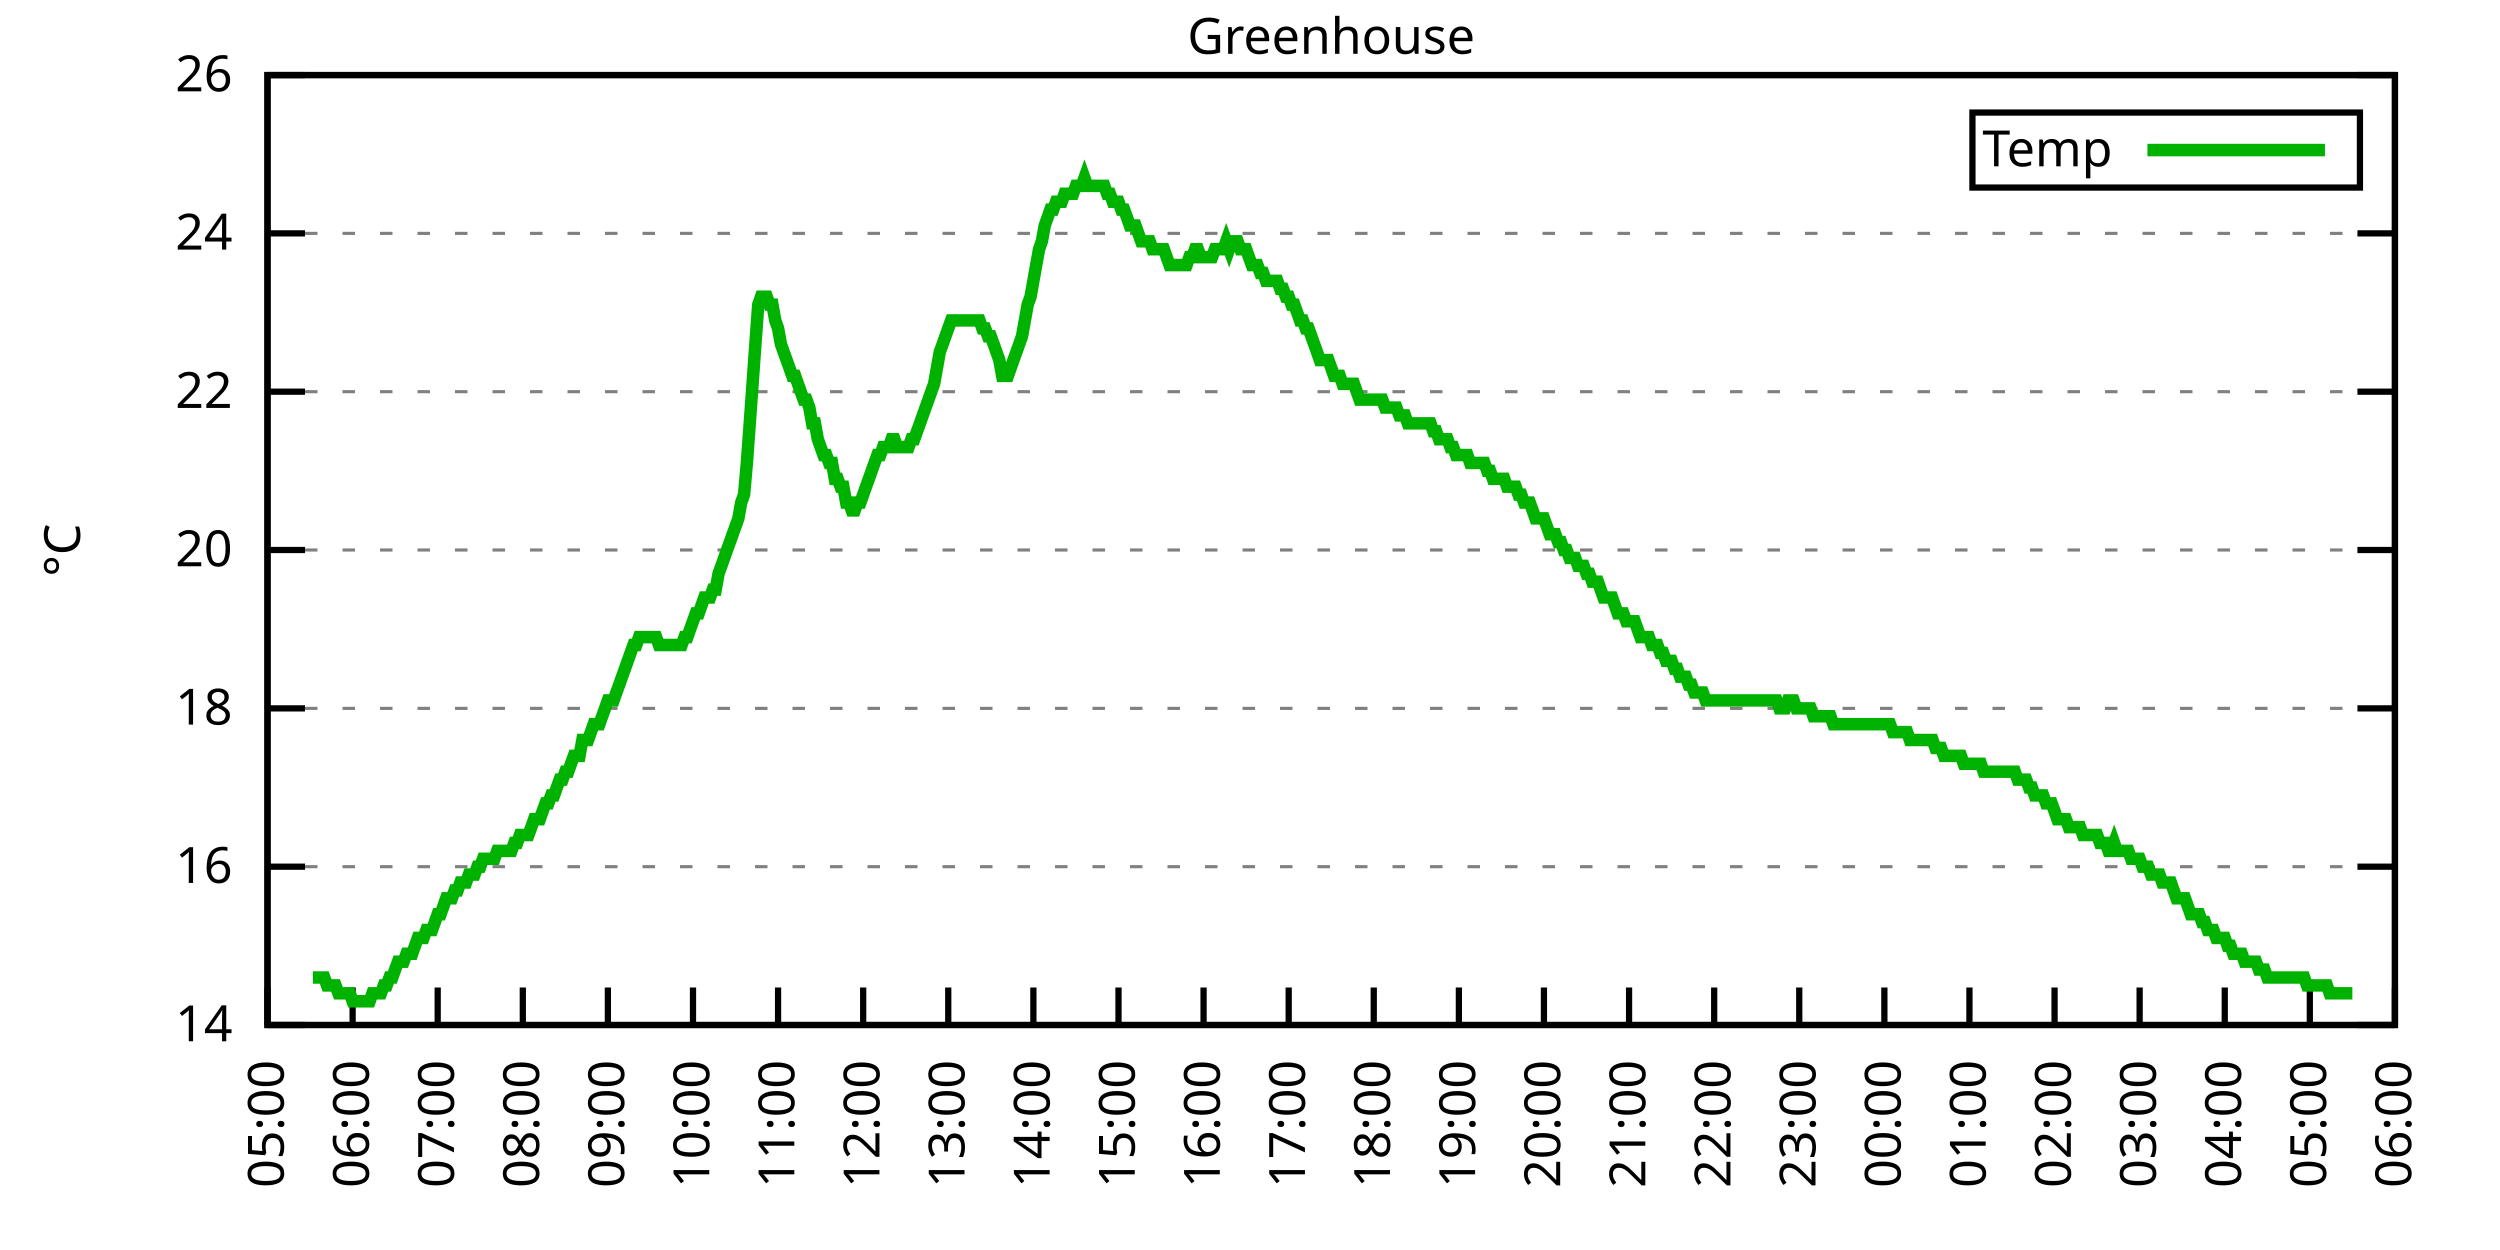
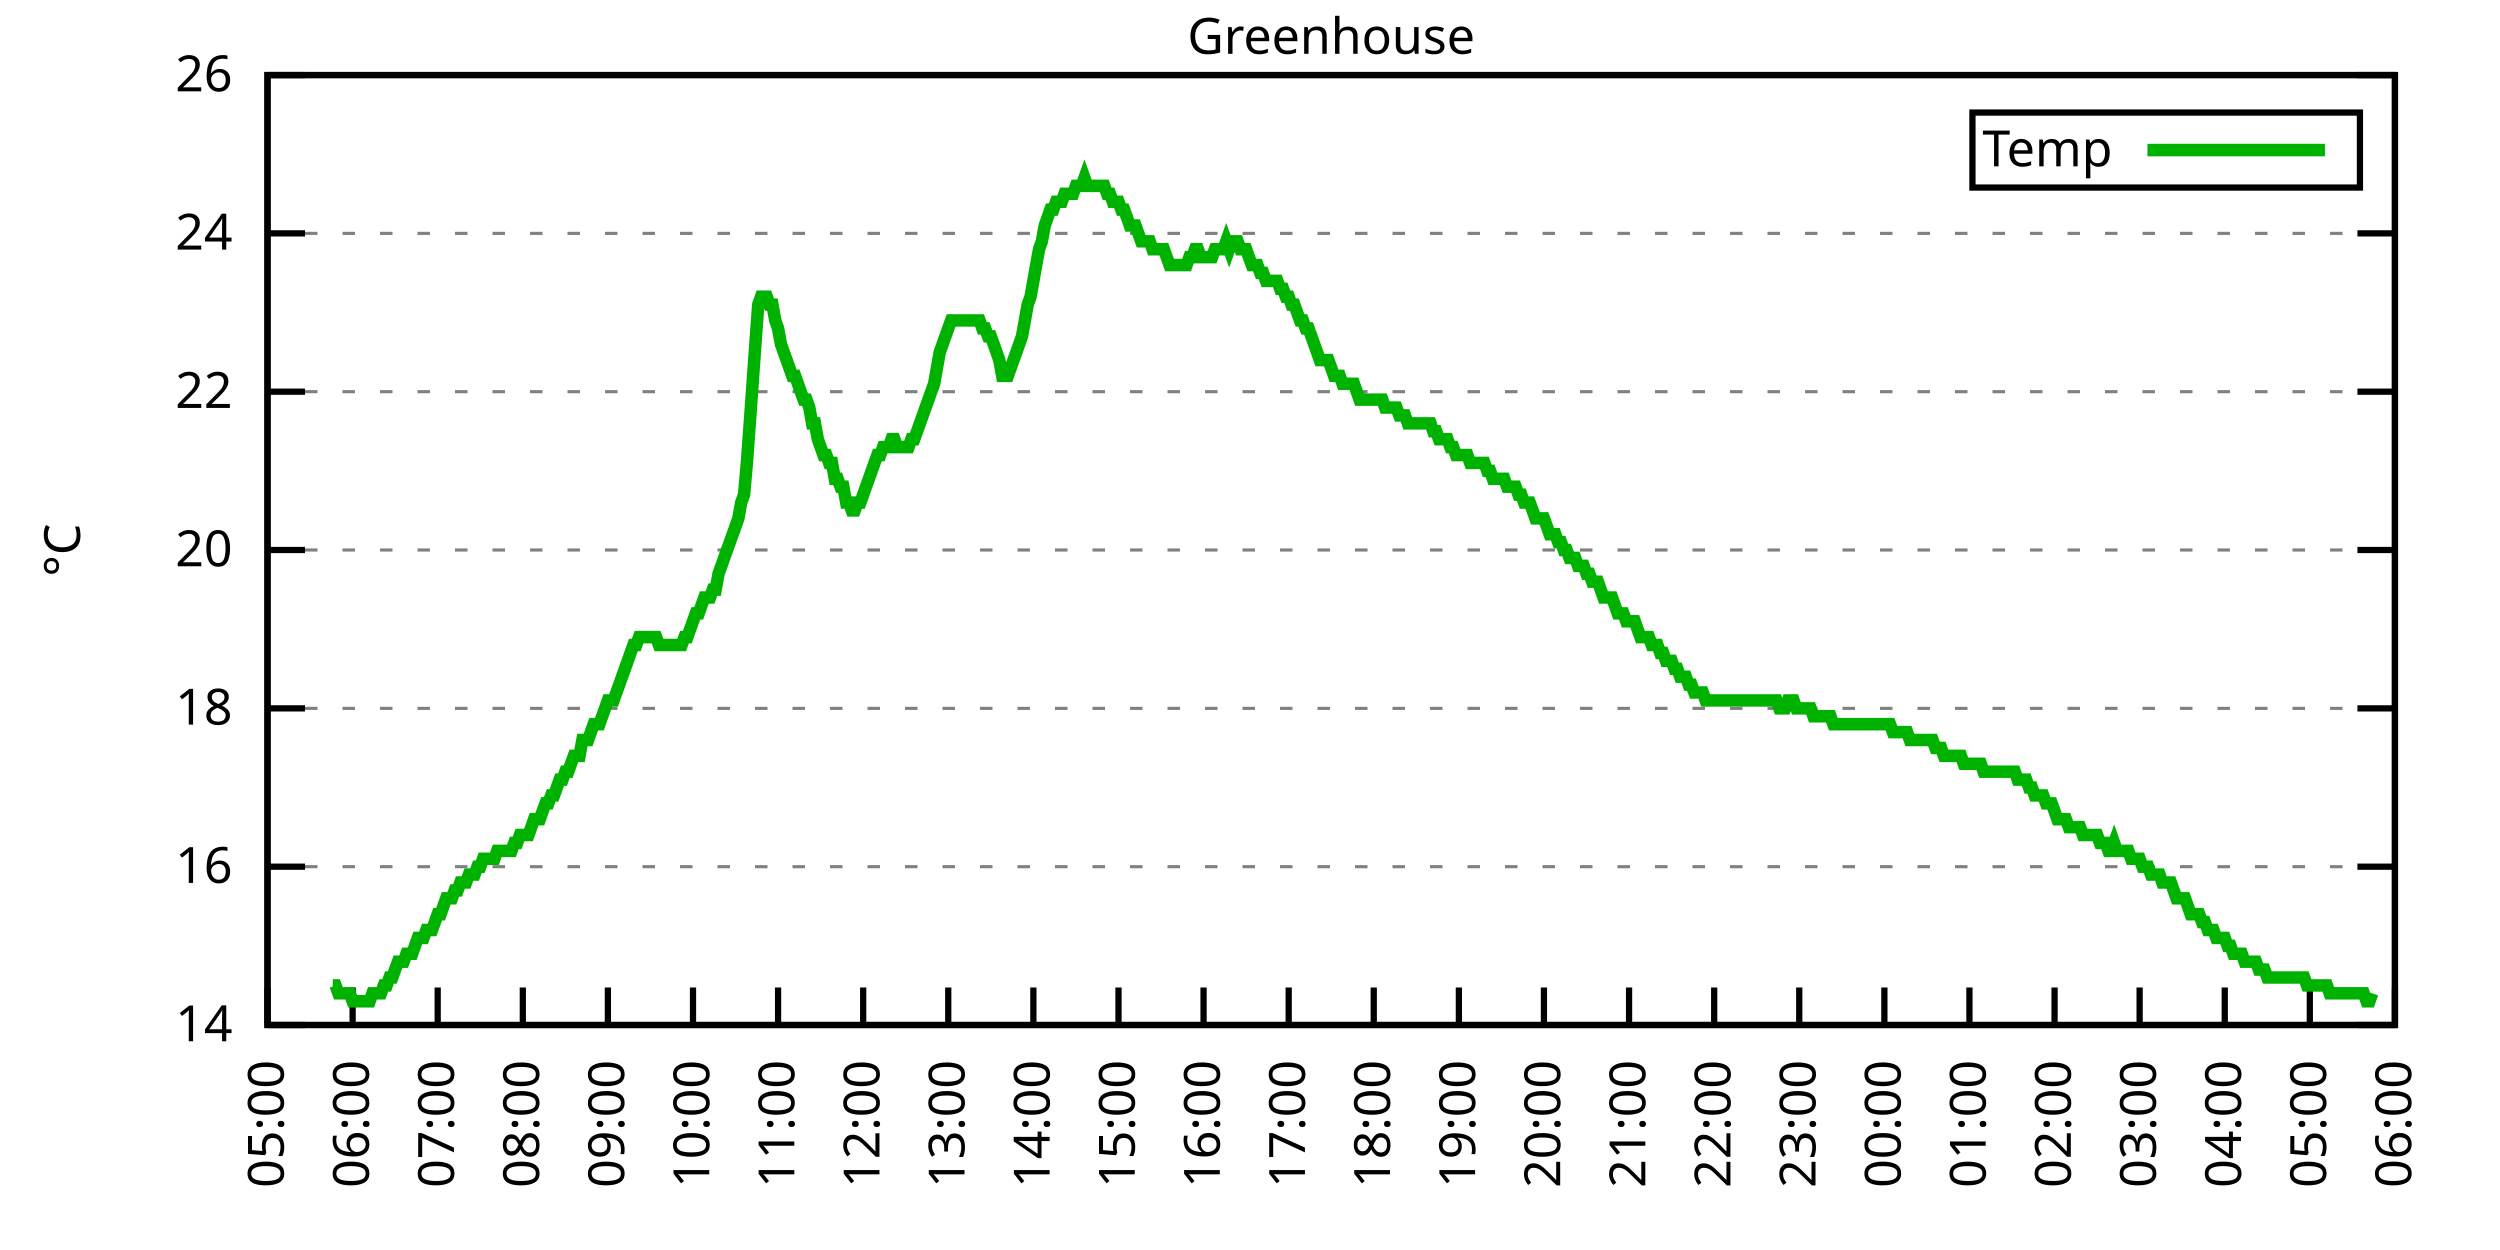
<svg xmlns="http://www.w3.org/2000/svg" xmlns:xlink="http://www.w3.org/1999/xlink" width="400" height="200" viewBox="0 0 400 200">
  <g id="gnuplot_canvas">
    <rect x="0" y="0" width="400" height="200" fill="none" />
    <defs>
      <circle id="gpDot" r="0.5" stroke-width="0.5" stroke="currentColor" />
      <path id="gpPt0" stroke-width="0.333" stroke="currentColor" d="M-1,0 h2 M0,-1 v2" />
      <path id="gpPt1" stroke-width="0.333" stroke="currentColor" d="M-1,-1 L1,1 M1,-1 L-1,1" />
      <path id="gpPt2" stroke-width="0.333" stroke="currentColor" d="M-1,0 L1,0 M0,-1 L0,1 M-1,-1 L1,1 M-1,1 L1,-1" />
      <rect id="gpPt3" stroke-width="0.333" stroke="currentColor" x="-1" y="-1" width="2" height="2" />
      <rect id="gpPt4" stroke-width="0.333" stroke="currentColor" fill="currentColor" x="-1" y="-1" width="2" height="2" />
      <circle id="gpPt5" stroke-width="0.333" stroke="currentColor" cx="0" cy="0" r="1" />
      <use xlink:href="#gpPt5" id="gpPt6" fill="currentColor" stroke="none" />
      <path id="gpPt7" stroke-width="0.333" stroke="currentColor" d="M0,-1.33 L-1.33,0.67 L1.33,0.67 z" />
      <use xlink:href="#gpPt7" id="gpPt8" fill="currentColor" stroke="none" />
      <use xlink:href="#gpPt7" id="gpPt9" stroke="currentColor" transform="rotate(180)" />
      <use xlink:href="#gpPt9" id="gpPt10" fill="currentColor" stroke="none" />
      <use xlink:href="#gpPt3" id="gpPt11" stroke="currentColor" transform="rotate(45)" />
      <use xlink:href="#gpPt11" id="gpPt12" fill="currentColor" stroke="none" />
      <path id="gpPt13" stroke-width="0.333" stroke="currentColor" d="M0,1.330 L1.265,0.411 L0.782,-1.067 L-0.782,-1.076 L-1.265,0.411 z" />
      <use xlink:href="#gpPt13" id="gpPt14" fill="currentColor" stroke="none" />
      <filter id="textbox" filterUnits="objectBoundingBox" x="0" y="0" height="1" width="1">
        <feFlood flood-color="white" flood-opacity="1" result="bgnd" />
        <feComposite in="SourceGraphic" in2="bgnd" operator="atop" />
      </filter>
      <filter id="greybox" filterUnits="objectBoundingBox" x="0" y="0" height="1" width="1">
        <feFlood flood-color="lightgrey" flood-opacity="1" result="grey" />
        <feComposite in="SourceGraphic" in2="grey" operator="atop" />
      </filter>
    </defs>
    <g fill="none" color="white" stroke="currentColor" stroke-width="1.00" stroke-linecap="butt" stroke-linejoin="miter">
</g>
    <g fill="none" color="black" stroke="currentColor" stroke-width="1.00" stroke-linecap="butt" stroke-linejoin="miter">
      <g stroke="none" shape-rendering="crispEdges">
        <polygon fill="rgb(255, 255, 255)" points="42.80,164.00 383.18,164.00 383.18,12.02 42.80,12.02 " />
      </g>
    </g>
    <g fill="none" color="black" stroke="currentColor" stroke-width="1.00" stroke-linecap="butt" stroke-linejoin="miter">
</g>
    <g fill="none" color="black" stroke="black" stroke-width="0.50" stroke-linecap="butt" stroke-linejoin="miter">
</g>
    <g fill="none" color="gray" stroke="currentColor" stroke-width="0.50" stroke-linecap="butt" stroke-linejoin="miter">
      <path stroke="gray" stroke-dasharray="2,4" class="gridline" d="M42.80,164.00 L383.19,164.00  " />
    </g>
    <g fill="none" color="gray" stroke="gray" stroke-width="1.00" stroke-linecap="butt" stroke-linejoin="miter">
</g>
    <g fill="none" color="black" stroke="currentColor" stroke-width="1.00" stroke-linecap="butt" stroke-linejoin="miter">
      <path stroke="black" d="M42.80,164.00 L48.80,164.00 M383.19,164.00 L377.19,164.00  " />
      <g transform="translate(37.20,166.60)" stroke="none" fill="black" font-family="Sans" font-size="8.00" text-anchor="end">
        <text>
          <tspan font-family="Sans"> 14</tspan>
        </text>
      </g>
    </g>
    <g fill="none" color="black" stroke="currentColor" stroke-width="1.00" stroke-linecap="butt" stroke-linejoin="miter">
</g>
    <g fill="none" color="black" stroke="black" stroke-width="0.50" stroke-linecap="butt" stroke-linejoin="miter">
</g>
    <g fill="none" color="gray" stroke="currentColor" stroke-width="0.50" stroke-linecap="butt" stroke-linejoin="miter">
      <path stroke="gray" stroke-dasharray="2,4" class="gridline" d="M42.80,138.67 L383.19,138.67  " />
    </g>
    <g fill="none" color="gray" stroke="gray" stroke-width="1.00" stroke-linecap="butt" stroke-linejoin="miter">
</g>
    <g fill="none" color="black" stroke="currentColor" stroke-width="1.00" stroke-linecap="butt" stroke-linejoin="miter">
      <path stroke="black" d="M42.80,138.67 L48.80,138.67 M383.19,138.67 L377.19,138.67  " />
      <g transform="translate(37.20,141.27)" stroke="none" fill="black" font-family="Sans" font-size="8.00" text-anchor="end">
        <text>
          <tspan font-family="Sans"> 16</tspan>
        </text>
      </g>
    </g>
    <g fill="none" color="black" stroke="currentColor" stroke-width="1.00" stroke-linecap="butt" stroke-linejoin="miter">
</g>
    <g fill="none" color="black" stroke="black" stroke-width="0.50" stroke-linecap="butt" stroke-linejoin="miter">
</g>
    <g fill="none" color="gray" stroke="currentColor" stroke-width="0.50" stroke-linecap="butt" stroke-linejoin="miter">
      <path stroke="gray" stroke-dasharray="2,4" class="gridline" d="M42.80,113.34 L383.19,113.34  " />
    </g>
    <g fill="none" color="gray" stroke="gray" stroke-width="1.00" stroke-linecap="butt" stroke-linejoin="miter">
</g>
    <g fill="none" color="black" stroke="currentColor" stroke-width="1.00" stroke-linecap="butt" stroke-linejoin="miter">
      <path stroke="black" d="M42.80,113.34 L48.80,113.34 M383.19,113.34 L377.19,113.34  " />
      <g transform="translate(37.20,115.94)" stroke="none" fill="black" font-family="Sans" font-size="8.00" text-anchor="end">
        <text>
          <tspan font-family="Sans"> 18</tspan>
        </text>
      </g>
    </g>
    <g fill="none" color="black" stroke="currentColor" stroke-width="1.00" stroke-linecap="butt" stroke-linejoin="miter">
</g>
    <g fill="none" color="black" stroke="black" stroke-width="0.50" stroke-linecap="butt" stroke-linejoin="miter">
</g>
    <g fill="none" color="gray" stroke="currentColor" stroke-width="0.50" stroke-linecap="butt" stroke-linejoin="miter">
      <path stroke="gray" stroke-dasharray="2,4" class="gridline" d="M42.80,88.00 L383.19,88.00  " />
    </g>
    <g fill="none" color="gray" stroke="gray" stroke-width="1.00" stroke-linecap="butt" stroke-linejoin="miter">
</g>
    <g fill="none" color="black" stroke="currentColor" stroke-width="1.00" stroke-linecap="butt" stroke-linejoin="miter">
      <path stroke="black" d="M42.80,88.00 L48.80,88.00 M383.19,88.00 L377.19,88.00  " />
      <g transform="translate(37.20,90.60)" stroke="none" fill="black" font-family="Sans" font-size="8.00" text-anchor="end">
        <text>
          <tspan font-family="Sans"> 20</tspan>
        </text>
      </g>
    </g>
    <g fill="none" color="black" stroke="currentColor" stroke-width="1.00" stroke-linecap="butt" stroke-linejoin="miter">
</g>
    <g fill="none" color="black" stroke="black" stroke-width="0.50" stroke-linecap="butt" stroke-linejoin="miter">
</g>
    <g fill="none" color="gray" stroke="currentColor" stroke-width="0.50" stroke-linecap="butt" stroke-linejoin="miter">
      <path stroke="gray" stroke-dasharray="2,4" class="gridline" d="M42.80,62.67 L383.19,62.67  " />
    </g>
    <g fill="none" color="gray" stroke="gray" stroke-width="1.00" stroke-linecap="butt" stroke-linejoin="miter">
</g>
    <g fill="none" color="black" stroke="currentColor" stroke-width="1.00" stroke-linecap="butt" stroke-linejoin="miter">
      <path stroke="black" d="M42.80,62.67 L48.80,62.67 M383.19,62.67 L377.19,62.67  " />
      <g transform="translate(37.20,65.27)" stroke="none" fill="black" font-family="Sans" font-size="8.00" text-anchor="end">
        <text>
          <tspan font-family="Sans"> 22</tspan>
        </text>
      </g>
    </g>
    <g fill="none" color="black" stroke="currentColor" stroke-width="1.00" stroke-linecap="butt" stroke-linejoin="miter">
</g>
    <g fill="none" color="black" stroke="black" stroke-width="0.50" stroke-linecap="butt" stroke-linejoin="miter">
</g>
    <g fill="none" color="gray" stroke="currentColor" stroke-width="0.50" stroke-linecap="butt" stroke-linejoin="miter">
      <path stroke="gray" stroke-dasharray="2,4" class="gridline" d="M42.80,37.34 L383.19,37.34  " />
    </g>
    <g fill="none" color="gray" stroke="gray" stroke-width="1.00" stroke-linecap="butt" stroke-linejoin="miter">
</g>
    <g fill="none" color="black" stroke="currentColor" stroke-width="1.00" stroke-linecap="butt" stroke-linejoin="miter">
      <path stroke="black" d="M42.80,37.34 L48.80,37.34 M383.19,37.34 L377.19,37.34  " />
      <g transform="translate(37.20,39.94)" stroke="none" fill="black" font-family="Sans" font-size="8.00" text-anchor="end">
        <text>
          <tspan font-family="Sans"> 24</tspan>
        </text>
      </g>
    </g>
    <g fill="none" color="black" stroke="currentColor" stroke-width="1.00" stroke-linecap="butt" stroke-linejoin="miter">
</g>
    <g fill="none" color="black" stroke="black" stroke-width="0.50" stroke-linecap="butt" stroke-linejoin="miter">
</g>
    <g fill="none" color="gray" stroke="currentColor" stroke-width="0.50" stroke-linecap="butt" stroke-linejoin="miter">
      <path stroke="gray" stroke-dasharray="2,4" class="gridline" d="M42.80,12.01 L383.19,12.01  " />
    </g>
    <g fill="none" color="gray" stroke="gray" stroke-width="1.00" stroke-linecap="butt" stroke-linejoin="miter">
</g>
    <g fill="none" color="black" stroke="currentColor" stroke-width="1.00" stroke-linecap="butt" stroke-linejoin="miter">
      <path stroke="black" d="M42.80,12.01 L48.80,12.01 M383.19,12.01 L377.19,12.01  " />
      <g transform="translate(37.20,14.61)" stroke="none" fill="black" font-family="Sans" font-size="8.00" text-anchor="end">
        <text>
          <tspan font-family="Sans"> 26</tspan>
        </text>
      </g>
    </g>
    <g fill="none" color="black" stroke="currentColor" stroke-width="1.00" stroke-linecap="butt" stroke-linejoin="miter">
      <path stroke="black" d="M42.80,164.00 L42.80,158.00  " />
      <g transform="translate(45.40,169.60) rotate(270.00)" stroke="none" fill="black" font-family="Sans" font-size="8.00" text-anchor="end">
        <text>
          <tspan font-family="Sans">05:00</tspan>
        </text>
      </g>
    </g>
    <g fill="none" color="black" stroke="currentColor" stroke-width="1.00" stroke-linecap="butt" stroke-linejoin="miter">
      <path stroke="black" d="M56.42,164.00 L56.42,158.00  " />
      <g transform="translate(59.02,169.60) rotate(270.00)" stroke="none" fill="black" font-family="Sans" font-size="8.00" text-anchor="end">
        <text>
          <tspan font-family="Sans">06:00</tspan>
        </text>
      </g>
    </g>
    <g fill="none" color="black" stroke="currentColor" stroke-width="1.00" stroke-linecap="butt" stroke-linejoin="miter">
      <path stroke="black" d="M70.03,164.00 L70.03,158.00  " />
      <g transform="translate(72.63,169.60) rotate(270.00)" stroke="none" fill="black" font-family="Sans" font-size="8.00" text-anchor="end">
        <text>
          <tspan font-family="Sans">07:00</tspan>
        </text>
      </g>
    </g>
    <g fill="none" color="black" stroke="currentColor" stroke-width="1.00" stroke-linecap="butt" stroke-linejoin="miter">
      <path stroke="black" d="M83.65,164.00 L83.65,158.00  " />
      <g transform="translate(86.25,169.60) rotate(270.00)" stroke="none" fill="black" font-family="Sans" font-size="8.00" text-anchor="end">
        <text>
          <tspan font-family="Sans">08:00</tspan>
        </text>
      </g>
    </g>
    <g fill="none" color="black" stroke="currentColor" stroke-width="1.00" stroke-linecap="butt" stroke-linejoin="miter">
      <path stroke="black" d="M97.26,164.00 L97.26,158.00  " />
      <g transform="translate(99.86,169.60) rotate(270.00)" stroke="none" fill="black" font-family="Sans" font-size="8.00" text-anchor="end">
        <text>
          <tspan font-family="Sans">09:00</tspan>
        </text>
      </g>
    </g>
    <g fill="none" color="black" stroke="currentColor" stroke-width="1.00" stroke-linecap="butt" stroke-linejoin="miter">
      <path stroke="black" d="M110.88,164.00 L110.88,158.00  " />
      <g transform="translate(113.48,169.60) rotate(270.00)" stroke="none" fill="black" font-family="Sans" font-size="8.00" text-anchor="end">
        <text>
          <tspan font-family="Sans">10:00</tspan>
        </text>
      </g>
    </g>
    <g fill="none" color="black" stroke="currentColor" stroke-width="1.00" stroke-linecap="butt" stroke-linejoin="miter">
      <path stroke="black" d="M124.49,164.00 L124.49,158.00  " />
      <g transform="translate(127.09,169.60) rotate(270.00)" stroke="none" fill="black" font-family="Sans" font-size="8.00" text-anchor="end">
        <text>
          <tspan font-family="Sans">11:00</tspan>
        </text>
      </g>
    </g>
    <g fill="none" color="black" stroke="currentColor" stroke-width="1.00" stroke-linecap="butt" stroke-linejoin="miter">
      <path stroke="black" d="M138.11,164.00 L138.11,158.00  " />
      <g transform="translate(140.71,169.60) rotate(270.00)" stroke="none" fill="black" font-family="Sans" font-size="8.00" text-anchor="end">
        <text>
          <tspan font-family="Sans">12:00</tspan>
        </text>
      </g>
    </g>
    <g fill="none" color="black" stroke="currentColor" stroke-width="1.00" stroke-linecap="butt" stroke-linejoin="miter">
      <path stroke="black" d="M151.72,164.00 L151.72,158.00  " />
      <g transform="translate(154.32,169.60) rotate(270.00)" stroke="none" fill="black" font-family="Sans" font-size="8.00" text-anchor="end">
        <text>
          <tspan font-family="Sans">13:00</tspan>
        </text>
      </g>
    </g>
    <g fill="none" color="black" stroke="currentColor" stroke-width="1.00" stroke-linecap="butt" stroke-linejoin="miter">
      <path stroke="black" d="M165.34,164.00 L165.34,158.00  " />
      <g transform="translate(167.94,169.60) rotate(270.00)" stroke="none" fill="black" font-family="Sans" font-size="8.00" text-anchor="end">
        <text>
          <tspan font-family="Sans">14:00</tspan>
        </text>
      </g>
    </g>
    <g fill="none" color="black" stroke="currentColor" stroke-width="1.00" stroke-linecap="butt" stroke-linejoin="miter">
      <path stroke="black" d="M178.96,164.00 L178.96,158.00  " />
      <g transform="translate(181.56,169.60) rotate(270.00)" stroke="none" fill="black" font-family="Sans" font-size="8.00" text-anchor="end">
        <text>
          <tspan font-family="Sans">15:00</tspan>
        </text>
      </g>
    </g>
    <g fill="none" color="black" stroke="currentColor" stroke-width="1.00" stroke-linecap="butt" stroke-linejoin="miter">
      <path stroke="black" d="M192.57,164.00 L192.57,158.00  " />
      <g transform="translate(195.17,169.60) rotate(270.00)" stroke="none" fill="black" font-family="Sans" font-size="8.00" text-anchor="end">
        <text>
          <tspan font-family="Sans">16:00</tspan>
        </text>
      </g>
    </g>
    <g fill="none" color="black" stroke="currentColor" stroke-width="1.00" stroke-linecap="butt" stroke-linejoin="miter">
      <path stroke="black" d="M206.19,164.00 L206.19,158.00  " />
      <g transform="translate(208.79,169.60) rotate(270.00)" stroke="none" fill="black" font-family="Sans" font-size="8.00" text-anchor="end">
        <text>
          <tspan font-family="Sans">17:00</tspan>
        </text>
      </g>
    </g>
    <g fill="none" color="black" stroke="currentColor" stroke-width="1.00" stroke-linecap="butt" stroke-linejoin="miter">
      <path stroke="black" d="M219.80,164.00 L219.80,158.00  " />
      <g transform="translate(222.40,169.60) rotate(270.00)" stroke="none" fill="black" font-family="Sans" font-size="8.00" text-anchor="end">
        <text>
          <tspan font-family="Sans">18:00</tspan>
        </text>
      </g>
    </g>
    <g fill="none" color="black" stroke="currentColor" stroke-width="1.00" stroke-linecap="butt" stroke-linejoin="miter">
      <path stroke="black" d="M233.42,164.00 L233.42,158.00  " />
      <g transform="translate(236.02,169.60) rotate(270.00)" stroke="none" fill="black" font-family="Sans" font-size="8.00" text-anchor="end">
        <text>
          <tspan font-family="Sans">19:00</tspan>
        </text>
      </g>
    </g>
    <g fill="none" color="black" stroke="currentColor" stroke-width="1.00" stroke-linecap="butt" stroke-linejoin="miter">
      <path stroke="black" d="M247.03,164.00 L247.03,158.00  " />
      <g transform="translate(249.63,169.60) rotate(270.00)" stroke="none" fill="black" font-family="Sans" font-size="8.00" text-anchor="end">
        <text>
          <tspan font-family="Sans">20:00</tspan>
        </text>
      </g>
    </g>
    <g fill="none" color="black" stroke="currentColor" stroke-width="1.00" stroke-linecap="butt" stroke-linejoin="miter">
      <path stroke="black" d="M260.65,164.00 L260.65,158.00  " />
      <g transform="translate(263.25,169.60) rotate(270.00)" stroke="none" fill="black" font-family="Sans" font-size="8.00" text-anchor="end">
        <text>
          <tspan font-family="Sans">21:00</tspan>
        </text>
      </g>
    </g>
    <g fill="none" color="black" stroke="currentColor" stroke-width="1.00" stroke-linecap="butt" stroke-linejoin="miter">
      <path stroke="black" d="M274.27,164.00 L274.27,158.00  " />
      <g transform="translate(276.87,169.60) rotate(270.00)" stroke="none" fill="black" font-family="Sans" font-size="8.00" text-anchor="end">
        <text>
          <tspan font-family="Sans">22:00</tspan>
        </text>
      </g>
    </g>
    <g fill="none" color="black" stroke="currentColor" stroke-width="1.00" stroke-linecap="butt" stroke-linejoin="miter">
      <path stroke="black" d="M287.88,164.00 L287.88,158.00  " />
      <g transform="translate(290.48,169.60) rotate(270.00)" stroke="none" fill="black" font-family="Sans" font-size="8.00" text-anchor="end">
        <text>
          <tspan font-family="Sans">23:00</tspan>
        </text>
      </g>
    </g>
    <g fill="none" color="black" stroke="currentColor" stroke-width="1.00" stroke-linecap="butt" stroke-linejoin="miter">
      <path stroke="black" d="M301.50,164.00 L301.50,158.00  " />
      <g transform="translate(304.10,169.60) rotate(270.00)" stroke="none" fill="black" font-family="Sans" font-size="8.00" text-anchor="end">
        <text>
          <tspan font-family="Sans">00:00</tspan>
        </text>
      </g>
    </g>
    <g fill="none" color="black" stroke="currentColor" stroke-width="1.00" stroke-linecap="butt" stroke-linejoin="miter">
      <path stroke="black" d="M315.11,164.00 L315.11,158.00  " />
      <g transform="translate(317.71,169.60) rotate(270.00)" stroke="none" fill="black" font-family="Sans" font-size="8.00" text-anchor="end">
        <text>
          <tspan font-family="Sans">01:00</tspan>
        </text>
      </g>
    </g>
    <g fill="none" color="black" stroke="currentColor" stroke-width="1.00" stroke-linecap="butt" stroke-linejoin="miter">
      <path stroke="black" d="M328.73,164.00 L328.73,158.00  " />
      <g transform="translate(331.33,169.60) rotate(270.00)" stroke="none" fill="black" font-family="Sans" font-size="8.00" text-anchor="end">
        <text>
          <tspan font-family="Sans">02:00</tspan>
        </text>
      </g>
    </g>
    <g fill="none" color="black" stroke="currentColor" stroke-width="1.00" stroke-linecap="butt" stroke-linejoin="miter">
      <path stroke="black" d="M342.34,164.00 L342.34,158.00  " />
      <g transform="translate(344.94,169.60) rotate(270.00)" stroke="none" fill="black" font-family="Sans" font-size="8.00" text-anchor="end">
        <text>
          <tspan font-family="Sans">03:00</tspan>
        </text>
      </g>
    </g>
    <g fill="none" color="black" stroke="currentColor" stroke-width="1.00" stroke-linecap="butt" stroke-linejoin="miter">
      <path stroke="black" d="M355.96,164.00 L355.96,158.00  " />
      <g transform="translate(358.56,169.60) rotate(270.00)" stroke="none" fill="black" font-family="Sans" font-size="8.00" text-anchor="end">
        <text>
          <tspan font-family="Sans">04:00</tspan>
        </text>
      </g>
    </g>
    <g fill="none" color="black" stroke="currentColor" stroke-width="1.00" stroke-linecap="butt" stroke-linejoin="miter">
      <path stroke="black" d="M369.57,164.00 L369.57,158.00  " />
      <g transform="translate(372.17,169.60) rotate(270.00)" stroke="none" fill="black" font-family="Sans" font-size="8.00" text-anchor="end">
        <text>
          <tspan font-family="Sans">05:00</tspan>
        </text>
      </g>
    </g>
    <g fill="none" color="black" stroke="currentColor" stroke-width="1.00" stroke-linecap="butt" stroke-linejoin="miter">
      <path stroke="black" d="M383.19,164.00 L383.19,158.00  " />
      <g transform="translate(385.79,169.60) rotate(270.00)" stroke="none" fill="black" font-family="Sans" font-size="8.00" text-anchor="end">
        <text>
          <tspan font-family="Sans">06:00</tspan>
        </text>
      </g>
    </g>
    <g fill="none" color="black" stroke="currentColor" stroke-width="1.00" stroke-linecap="butt" stroke-linejoin="miter">
</g>
    <g fill="none" color="black" stroke="currentColor" stroke-width="1.00" stroke-linecap="butt" stroke-linejoin="miter">
      <path stroke="black" d="M42.80,12.01 L42.80,164.00 L383.19,164.00 L383.19,12.01 L42.80,12.01 Z  " />
    </g>
    <g fill="none" color="black" stroke="currentColor" stroke-width="1.00" stroke-linecap="butt" stroke-linejoin="miter">
</g>
    <g fill="none" color="black" stroke="currentColor" stroke-width="1.00" stroke-linecap="butt" stroke-linejoin="miter">
      <path stroke="black" d="M315.59,30.01 L315.59,18.01 L377.59,18.01 L377.59,30.01 L315.59,30.01 Z  " />
    </g>
    <g id="Greenhouse_plot_1">
      <g fill="none" color="white" stroke="black" stroke-width="2.00" stroke-linecap="butt" stroke-linejoin="miter">
</g>
      <g fill="none" color="black" stroke="currentColor" stroke-width="2.00" stroke-linecap="butt" stroke-linejoin="miter">
        <g transform="translate(337.99,26.61)" stroke="none" fill="black" font-family="Sans" font-size="8.00" text-anchor="end">
          <text>
            <tspan font-family="Sans">Temp</tspan>
          </text>
        </g>
      </g>
      <g fill="none" color="black" stroke="currentColor" stroke-width="2.00" stroke-linecap="butt" stroke-linejoin="miter">
-         <path stroke="rgb(  0, 178,   0)" d="M343.59,24.01 L371.99,24.01 M50.06,156.40 L50.52,156.40 L50.97,156.40 L51.42,156.40 L51.88,156.40 L52.33,157.67   L52.78,157.67 L53.24,157.67 L53.69,157.67 L54.15,158.93 L54.60,158.93 L55.05,158.93 L55.51,158.93 L55.96,158.93   L56.42,160.20 L56.87,160.20 L57.32,160.20 L57.78,160.20 L58.23,160.20 L58.68,160.20 L59.14,160.20 L59.59,158.93   L60.05,158.93 L60.50,158.93 L60.95,158.93 L61.41,157.67 L61.86,157.67 L62.32,156.40 L62.77,156.40 L63.22,155.13   L63.68,153.87 L64.13,153.87 L64.58,153.87 L65.04,152.60 L65.49,152.60 L65.95,152.60 L66.40,151.33 L66.85,150.07   L67.31,150.07 L67.76,150.07 L68.22,148.80 L68.67,148.80 L69.12,148.80 L69.58,147.53 L70.03,146.27 L70.49,146.27   L70.94,145.00 L71.39,143.73 L71.85,143.73 L72.30,143.73 L72.75,142.47 L73.21,142.47 L73.66,141.20 L74.12,141.20   L74.57,141.20 L75.02,139.93 L75.48,139.93 L75.93,139.93 L76.39,138.67 L76.84,138.67 L77.29,137.40 L77.75,137.40   L78.20,137.40 L78.65,137.40 L79.11,137.40 L79.56,136.14 L80.02,136.14 L80.47,136.14 L80.92,136.14 L81.38,136.14   L81.83,136.14 L82.29,134.87 L82.74,134.87 L83.19,133.60 L83.65,133.60 L84.10,133.60 L84.55,133.60 L85.01,132.34   L85.46,131.07 L85.92,131.07 L86.37,131.07 L86.82,129.80 L87.28,128.54 L87.73,128.54 L88.19,127.27 L88.64,127.27   L89.09,126.00 L89.55,124.74 L90.00,124.74 L90.45,123.47 L90.91,123.47 L91.36,122.20 L91.82,120.94 L92.27,120.94   L92.72,120.94 L93.18,118.40 L93.63,118.40 L94.09,118.40 L94.54,117.14 L94.99,115.87 L95.45,115.87 L95.90,115.87   L96.35,114.60 L96.81,113.34 L97.26,112.07 L97.72,112.07 L98.17,112.07 L98.62,110.80 L99.08,109.54 L99.53,108.27   L99.99,107.00 L100.44,105.74 L100.89,104.47 L101.35,103.20 L101.80,103.20 L102.25,101.94 L102.71,101.94 L103.16,101.94   L103.62,101.94 L104.07,101.94 L104.52,101.94 L104.98,101.94 L105.43,103.20 L105.89,103.20 L106.34,103.20 L106.79,103.20   L107.25,103.20 L107.70,103.20 L108.15,103.20 L108.61,103.20 L109.06,103.20 L109.52,101.94 L109.97,101.94 L110.42,100.67   L110.88,99.40 L111.33,98.14 L111.79,98.14 L112.24,96.87 L112.69,95.60 L113.15,95.60 L113.60,95.60 L114.05,94.34   L114.51,94.34 L114.96,91.80 L115.42,90.54 L115.87,89.27 L116.32,88.00 L116.78,86.74 L117.23,85.47 L117.69,84.21   L118.14,82.94 L118.59,80.41 L119.05,79.14 L119.50,74.07 L119.96,67.74 L120.41,61.41 L120.86,55.07 L121.32,48.74   L121.77,47.47 L122.22,47.47 L122.68,47.47 L123.13,48.74 L123.59,48.74 L124.04,51.27 L124.49,52.54 L124.95,55.07   L125.40,56.34 L125.86,57.61 L126.31,58.87 L126.76,60.14 L127.22,60.14 L127.67,61.41 L128.12,62.67 L128.58,63.94   L129.03,63.94 L129.49,65.21 L129.94,67.74 L130.39,67.74 L130.85,70.27 L131.30,71.54 L131.76,72.81 L132.21,72.81   L132.66,74.07 L133.12,74.07 L133.57,76.61 L134.02,76.61 L134.48,77.87 L134.93,77.87 L135.39,80.41 L135.84,80.41   L136.29,81.67 L136.75,81.67 L137.20,80.41 L137.66,80.41 L138.11,79.14 L138.56,77.87 L139.02,76.61 L139.47,75.34   L139.92,74.07 L140.38,72.81 L140.83,72.81 L141.29,71.54 L141.74,71.54 L142.19,71.54 L142.65,70.27 L143.10,70.27   L143.56,71.54 L144.01,71.54 L144.46,71.54 L144.92,71.54 L145.37,71.54 L145.82,70.27 L146.28,70.27 L146.73,69.01   L147.19,67.74 L147.64,66.47 L148.09,65.21 L148.55,63.94 L149.00,62.67 L149.46,61.41 L149.91,58.87 L150.36,56.34   L150.82,55.07 L151.27,53.81 L151.72,52.54 L152.18,51.27 L152.63,51.27 L153.09,51.27 L153.54,51.27 L153.99,51.27   L154.45,51.27 L154.90,51.27 L155.36,51.27 L155.81,51.27 L156.26,51.27 L156.72,51.27 L157.17,52.54 L157.62,52.54   L158.08,53.81 L158.53,53.81 L158.99,55.07 L159.44,56.34 L159.89,57.61 L160.35,60.14 L160.80,60.14 L161.26,60.14   L161.71,58.87 L162.16,57.61 L162.62,56.34 L163.07,55.07 L163.52,53.81 L163.98,51.27 L164.43,48.74 L164.89,47.47   L165.34,44.94 L165.79,42.41 L166.25,39.87 L166.70,38.61 L167.16,36.08 L167.61,34.81 L168.06,33.54 L168.52,33.54   L168.97,32.28 L169.43,32.28 L169.88,32.28 L170.33,31.01 L170.79,31.01 L171.24,31.01 L171.69,31.01 L172.15,29.74   L172.60,29.74 L173.06,29.74 L173.51,28.48 L173.96,29.74 L174.42,29.74 L174.87,29.74 L175.33,29.74 L175.78,29.74   L176.23,29.74 L176.69,29.74 L177.14,31.01 L177.59,31.01 L178.05,32.28 L178.50,32.28 L178.96,32.28 L179.41,33.54   L179.86,33.54 L180.32,34.81 L180.77,36.08 L181.23,36.08 L181.68,36.08 L182.13,37.34 L182.59,38.61 L183.04,38.61   L183.49,38.61 L183.95,38.61 L184.40,39.87 L184.86,39.87 L185.31,39.87 L185.76,39.87 L186.22,39.87 L186.67,41.14   L187.13,42.41 L187.58,42.41 L188.03,42.41 L188.49,42.41 L188.94,42.41 L189.39,42.41 L189.85,42.41 L190.30,41.14   L190.76,41.14 L191.21,39.87 L191.66,39.87 L192.12,41.14 L192.57,41.14 L193.03,41.14 L193.48,41.14 L193.93,41.14   L194.39,39.87 L194.84,39.87 L195.29,39.87 L195.75,39.87 L196.20,38.61 L196.66,39.87 L197.11,38.61 L197.56,38.61   L198.02,38.61 L198.47,39.87 L198.93,39.87 L199.38,39.87 L199.83,41.14 L200.29,42.41 L200.74,42.41 L201.19,42.41   L201.65,43.67 L202.10,43.67 L202.56,44.94 L203.01,44.94 L203.46,44.94 L203.92,44.94 L204.37,44.94 L204.83,46.21   L205.28,46.21 L205.73,47.47 L206.19,47.47 L206.64,48.74 L207.09,48.74 L207.55,50.01 L208.00,51.27 L208.46,51.27   L208.91,52.54 L209.36,52.54 L209.82,53.81 L210.27,55.07 L210.73,56.34 L211.18,57.61 L211.63,57.61 L212.09,57.61   L212.54,57.61 L213.00,58.87 L213.45,60.14 L213.90,60.14 L214.36,60.14 L214.81,61.41 L215.26,61.41 L215.72,61.41   L216.17,61.41 L216.63,61.41 L217.08,62.67 L217.53,63.94 L217.99,63.94 L218.44,63.94 L218.90,63.94 L219.35,63.94   L219.80,63.94 L220.26,63.94 L220.71,63.94 L221.16,63.94 L221.62,65.21 L222.07,65.21 L222.53,65.21 L222.98,65.21   L223.43,65.21 L223.89,66.47 L224.34,66.47 L224.80,66.47 L225.25,67.74 L225.70,67.74 L226.16,67.74 L226.61,67.74   L227.06,67.74 L227.52,67.74 L227.97,67.74 L228.43,67.74 L228.88,67.74 L229.33,69.01 L229.79,69.01 L230.24,70.27   L230.70,70.27 L231.15,70.27 L231.60,70.27 L232.06,71.54 L232.51,71.54 L232.96,72.81 L233.42,72.81 L233.87,72.81   L234.33,72.81 L234.78,72.81 L235.23,74.07 L235.69,74.07 L236.14,74.07 L236.60,74.07 L237.05,74.07 L237.50,74.07   L237.96,75.34 L238.41,75.34 L238.86,76.61 L239.32,76.61 L239.77,76.61 L240.23,76.61 L240.68,76.61 L241.13,77.87   L241.59,77.87 L242.04,77.87 L242.50,77.87 L242.95,79.14 L243.40,79.14 L243.86,80.41 L244.31,80.41 L244.76,80.41   L245.22,81.67 L245.67,82.94 L246.13,82.94 L246.58,82.94 L247.03,82.94 L247.49,84.21 L247.94,85.47 L248.40,85.47   L248.85,85.47 L249.30,86.74 L249.76,86.74 L250.21,88.00 L250.66,88.00 L251.12,89.27 L251.57,89.27 L252.03,89.27   L252.48,90.54 L252.93,90.54 L253.39,90.54 L253.84,91.80 L254.30,91.80 L254.75,93.07 L255.20,93.07 L255.66,93.07   L256.11,94.34 L256.56,95.60 L257.02,95.60 L257.47,95.60 L257.93,95.60 L258.38,96.87 L258.83,98.14 L259.29,98.14   L259.74,98.14 L260.20,99.40 L260.65,99.40 L261.10,99.40 L261.56,99.40 L262.01,100.67 L262.47,101.94 L262.92,101.94   L263.37,101.94 L263.83,101.94 L264.28,103.20 L264.73,103.20 L265.19,103.20 L265.64,104.47 L266.10,104.47 L266.55,105.74   L267.00,105.74 L267.46,105.74 L267.91,107.00 L268.37,107.00 L268.82,108.27 L269.27,108.27 L269.73,108.27 L270.18,109.54   L270.63,109.54 L271.09,110.80 L271.54,110.80 L272.00,110.80 L272.45,110.80 L272.90,112.07 L273.36,112.07 L273.81,112.07   L274.27,112.07 L274.72,112.07 L275.17,112.07 L275.63,112.07 L276.08,112.07 L276.53,112.07 L276.99,112.07 L277.44,112.07   L277.90,112.07 L278.35,112.07 L278.80,112.07 L279.26,112.07 L279.71,112.07 L280.17,112.07 L280.62,112.07 L281.07,112.07   L281.53,112.07 L281.98,112.07 L282.43,112.07 L282.89,112.07 L283.34,112.07 L283.80,112.07 L284.25,112.07 L284.70,113.34   L285.16,113.34 L285.61,113.34 L286.07,112.07 L286.52,112.07 L286.97,112.07 L287.43,113.34 L287.88,113.34 L288.33,113.34   L288.79,113.34 L289.24,113.34 L289.70,113.34 L290.15,114.60 L290.60,114.60 L291.06,114.60 L291.51,114.60 L291.97,114.60   L292.42,114.60 L292.87,114.60 L293.33,115.87 L293.78,115.87 L294.23,115.87 L294.69,115.87 L295.14,115.87 L295.60,115.87   L296.05,115.87 L296.50,115.87 L296.96,115.87 L297.41,115.87 L297.87,115.87 L298.32,115.87 L298.77,115.87 L299.23,115.87   L299.68,115.87 L300.13,115.87 L300.59,115.87 L301.04,115.87 L301.50,115.87 L301.95,115.87 L302.40,115.87 L302.86,117.14   L303.31,117.14 L303.77,117.14 L304.22,117.14 L304.67,117.14 L305.13,117.14 L305.58,118.40 L306.03,118.40 L306.49,118.40   L306.94,118.40 L307.40,118.40 L307.85,118.40 L308.30,118.40 L308.76,118.40 L309.21,118.40 L309.67,119.67 L310.12,119.67   L310.57,119.67 L311.03,120.94 L311.48,120.94 L311.94,120.94 L312.39,120.94 L312.84,120.94 L313.30,120.94 L313.75,120.94   L314.20,122.20 L314.66,122.20 L315.11,122.20 L315.57,122.20 L316.02,122.20 L316.47,122.20 L316.93,122.20 L317.38,123.47   L317.84,123.47 L318.29,123.47 L318.74,123.47 L319.20,123.47 L319.65,123.47 L320.10,123.47 L320.56,123.47 L321.01,123.47   L321.47,123.47 L321.92,123.47 L322.37,123.47 L322.83,124.74 L323.28,124.74 L323.74,124.74 L324.19,124.74 L324.64,126.00   L325.10,126.00 L325.55,127.27 L326.00,127.27 L326.46,127.27 L326.91,127.27 L327.37,128.54 L327.82,128.54 L328.27,128.54   L328.73,129.80 L329.18,131.07 L329.64,131.07 L330.09,131.07 L330.54,131.07 L331.00,132.34 L331.45,132.34 L331.90,132.34   L332.36,132.34 L332.81,132.34 L333.27,133.60 L333.72,133.60 L334.17,133.60 L334.63,133.60 L335.08,133.60 L335.54,133.60   L335.99,134.87 L336.44,134.87 L336.90,134.87 L337.35,136.14 L337.80,136.14 L338.26,134.87 L338.71,136.14 L339.17,136.14   L339.62,136.14 L340.07,136.14 L340.53,136.14 L340.98,137.40 L341.44,137.40 L341.89,137.40 L342.34,137.40 L342.80,138.67   L343.25,138.67 L343.70,138.67 L344.16,139.93 L344.61,139.93 L345.07,139.93 L345.52,139.93 L345.97,141.20 L346.43,141.20   L346.88,141.20 L347.34,141.20 L347.79,142.47 L348.24,143.73 L348.70,143.73 L349.15,143.73 L349.60,143.73 L350.06,145.00   L350.51,146.27 L350.97,146.27 L351.42,146.27 L351.87,146.27 L352.33,147.53 L352.78,147.53 L353.24,148.80 L353.69,148.80   L354.14,148.80 L354.60,150.07 L355.05,150.07 L355.50,150.07 L355.96,150.07 L356.41,151.33 L356.87,151.33 L357.32,152.60   L357.77,152.60 L358.23,152.60 L358.68,152.60 L359.14,153.87 L359.59,153.87 L360.04,153.87 L360.50,153.87 L360.95,153.87   L361.41,155.13 L361.86,155.13 L362.31,155.13 L362.77,156.40 L363.22,156.40 L363.67,156.40 L364.13,156.40 L364.58,156.40   L365.04,156.40 L365.49,156.40 L365.94,156.40 L366.40,156.40 L366.85,156.40 L367.31,156.40 L367.76,156.40 L368.21,156.40   L368.67,156.40 L369.12,157.67 L369.57,157.67 L370.03,157.67 L370.48,157.67 L370.94,157.67 L371.39,157.67 L371.84,157.67   L372.30,157.67 L372.75,158.93 L373.21,158.93 L373.66,158.93 L374.11,158.93 L374.57,158.93 L375.02,158.93 L375.47,158.93   L375.93,158.93 L376.38,158.93  " />
+         <path stroke="rgb(  0, 178,   0)" d="M343.59,24.01 L371.99,24.01 M53.24,157.67 L53.69,157.67 L54.15,158.93 L54.60,158.93 L55.05,158.93 L55.51,158.93   L55.96,158.93 L56.42,160.20 L56.87,160.20 L57.32,160.20 L57.78,160.20 L58.23,160.20 L58.68,160.20 L59.14,160.20   L59.59,158.93 L60.05,158.93 L60.50,158.93 L60.95,158.93 L61.41,157.67 L61.86,157.67 L62.32,156.40 L62.77,156.40   L63.22,155.13 L63.68,153.87 L64.13,153.87 L64.58,153.87 L65.04,152.60 L65.49,152.60 L65.95,152.60 L66.40,151.33   L66.85,150.07 L67.31,150.07 L67.76,150.07 L68.22,148.80 L68.67,148.80 L69.12,148.80 L69.58,147.53 L70.03,146.27   L70.49,146.27 L70.94,145.00 L71.39,143.73 L71.85,143.73 L72.30,143.73 L72.75,142.47 L73.21,142.47 L73.66,141.20   L74.12,141.20 L74.57,141.20 L75.02,139.93 L75.48,139.93 L75.93,139.93 L76.39,138.67 L76.84,138.67 L77.29,137.40   L77.75,137.40 L78.20,137.40 L78.65,137.40 L79.11,137.40 L79.56,136.14 L80.02,136.14 L80.47,136.14 L80.92,136.14   L81.38,136.14 L81.83,136.14 L82.29,134.87 L82.74,134.87 L83.19,133.60 L83.65,133.60 L84.10,133.60 L84.55,133.60   L85.01,132.34 L85.46,131.07 L85.92,131.07 L86.37,131.07 L86.82,129.80 L87.28,128.54 L87.73,128.54 L88.19,127.27   L88.64,127.27 L89.09,126.00 L89.55,124.74 L90.00,124.74 L90.45,123.47 L90.91,123.47 L91.36,122.20 L91.82,120.94   L92.27,120.94 L92.72,120.94 L93.18,118.40 L93.63,118.40 L94.09,118.40 L94.54,117.14 L94.99,115.87 L95.45,115.87   L95.90,115.87 L96.35,114.60 L96.81,113.34 L97.26,112.07 L97.72,112.07 L98.17,112.07 L98.62,110.80 L99.08,109.54   L99.53,108.27 L99.99,107.00 L100.44,105.74 L100.89,104.47 L101.35,103.20 L101.80,103.20 L102.25,101.94 L102.71,101.94   L103.16,101.94 L103.62,101.94 L104.07,101.94 L104.52,101.94 L104.98,101.94 L105.43,103.20 L105.89,103.20 L106.34,103.20   L106.79,103.20 L107.25,103.20 L107.70,103.20 L108.15,103.20 L108.61,103.20 L109.06,103.20 L109.52,101.94 L109.97,101.94   L110.42,100.67 L110.88,99.40 L111.33,98.14 L111.79,98.14 L112.24,96.87 L112.69,95.60 L113.15,95.60 L113.60,95.60   L114.05,94.34 L114.51,94.34 L114.96,91.80 L115.42,90.54 L115.87,89.27 L116.32,88.00 L116.78,86.74 L117.23,85.47   L117.69,84.21 L118.14,82.94 L118.59,80.41 L119.05,79.14 L119.50,74.07 L119.96,67.74 L120.41,61.41 L120.86,55.07   L121.32,48.74 L121.77,47.47 L122.22,47.47 L122.68,47.47 L123.13,48.74 L123.59,48.74 L124.04,51.27 L124.49,52.54   L124.95,55.07 L125.40,56.34 L125.86,57.61 L126.31,58.87 L126.76,60.14 L127.22,60.14 L127.67,61.41 L128.12,62.67   L128.58,63.94 L129.03,63.94 L129.49,65.21 L129.94,67.74 L130.39,67.74 L130.85,70.27 L131.30,71.54 L131.76,72.81   L132.21,72.81 L132.66,74.07 L133.12,74.07 L133.57,76.61 L134.02,76.61 L134.48,77.87 L134.93,77.87 L135.39,80.41   L135.84,80.41 L136.29,81.67 L136.75,81.67 L137.20,80.41 L137.66,80.41 L138.11,79.14 L138.56,77.87 L139.02,76.61   L139.47,75.34 L139.92,74.07 L140.38,72.81 L140.83,72.81 L141.29,71.54 L141.74,71.54 L142.19,71.54 L142.65,70.27   L143.10,70.27 L143.56,71.54 L144.01,71.54 L144.46,71.54 L144.92,71.54 L145.37,71.54 L145.82,70.27 L146.28,70.27   L146.73,69.01 L147.19,67.74 L147.64,66.47 L148.09,65.21 L148.55,63.94 L149.00,62.67 L149.46,61.41 L149.91,58.87   L150.36,56.34 L150.82,55.07 L151.27,53.81 L151.72,52.54 L152.18,51.27 L152.63,51.27 L153.09,51.27 L153.54,51.27   L153.99,51.27 L154.45,51.27 L154.90,51.27 L155.36,51.27 L155.81,51.27 L156.26,51.27 L156.72,51.27 L157.17,52.54   L157.62,52.54 L158.08,53.81 L158.53,53.81 L158.99,55.07 L159.44,56.34 L159.89,57.61 L160.35,60.14 L160.80,60.14   L161.26,60.14 L161.71,58.87 L162.16,57.61 L162.62,56.34 L163.07,55.07 L163.52,53.81 L163.98,51.27 L164.43,48.74   L164.89,47.47 L165.34,44.94 L165.79,42.41 L166.25,39.87 L166.70,38.61 L167.16,36.08 L167.61,34.81 L168.06,33.54   L168.52,33.54 L168.97,32.28 L169.43,32.28 L169.88,32.28 L170.33,31.01 L170.79,31.01 L171.24,31.01 L171.69,31.01   L172.15,29.74 L172.60,29.74 L173.06,29.74 L173.51,28.48 L173.96,29.74 L174.42,29.74 L174.87,29.74 L175.33,29.74   L175.78,29.74 L176.23,29.74 L176.69,29.74 L177.14,31.01 L177.59,31.01 L178.05,32.28 L178.50,32.28 L178.96,32.28   L179.41,33.54 L179.86,33.54 L180.32,34.81 L180.77,36.08 L181.23,36.08 L181.68,36.08 L182.13,37.34 L182.59,38.61   L183.04,38.61 L183.49,38.61 L183.95,38.61 L184.40,39.87 L184.86,39.87 L185.31,39.87 L185.76,39.87 L186.22,39.87   L186.67,41.14 L187.13,42.41 L187.58,42.41 L188.03,42.41 L188.49,42.41 L188.94,42.41 L189.39,42.41 L189.85,42.41   L190.30,41.14 L190.76,41.14 L191.21,39.87 L191.66,39.87 L192.12,41.14 L192.57,41.14 L193.03,41.14 L193.48,41.14   L193.93,41.14 L194.39,39.87 L194.84,39.87 L195.29,39.87 L195.75,39.87 L196.20,38.61 L196.66,39.87 L197.11,38.61   L197.56,38.61 L198.02,38.61 L198.47,39.87 L198.93,39.87 L199.38,39.87 L199.83,41.14 L200.29,42.41 L200.74,42.41   L201.19,42.41 L201.65,43.67 L202.10,43.67 L202.56,44.94 L203.01,44.94 L203.46,44.94 L203.92,44.94 L204.37,44.94   L204.83,46.21 L205.28,46.21 L205.73,47.47 L206.19,47.47 L206.64,48.74 L207.09,48.74 L207.55,50.01 L208.00,51.27   L208.46,51.27 L208.91,52.54 L209.36,52.54 L209.82,53.81 L210.27,55.07 L210.73,56.34 L211.18,57.61 L211.63,57.61   L212.09,57.61 L212.54,57.61 L213.00,58.87 L213.45,60.14 L213.90,60.14 L214.36,60.14 L214.81,61.41 L215.26,61.41   L215.72,61.41 L216.17,61.41 L216.63,61.41 L217.08,62.67 L217.53,63.94 L217.99,63.94 L218.44,63.94 L218.90,63.94   L219.35,63.94 L219.80,63.94 L220.26,63.94 L220.71,63.94 L221.16,63.94 L221.62,65.21 L222.07,65.21 L222.53,65.21   L222.98,65.21 L223.43,65.21 L223.89,66.47 L224.34,66.47 L224.80,66.47 L225.25,67.74 L225.70,67.74 L226.16,67.74   L226.61,67.74 L227.06,67.74 L227.52,67.74 L227.97,67.74 L228.43,67.74 L228.88,67.74 L229.33,69.01 L229.79,69.01   L230.24,70.27 L230.70,70.27 L231.15,70.27 L231.60,70.27 L232.06,71.54 L232.51,71.54 L232.96,72.81 L233.42,72.81   L233.87,72.81 L234.33,72.81 L234.78,72.81 L235.23,74.07 L235.69,74.07 L236.14,74.07 L236.60,74.07 L237.05,74.07   L237.50,74.07 L237.96,75.34 L238.41,75.34 L238.86,76.61 L239.32,76.61 L239.77,76.61 L240.23,76.61 L240.68,76.61   L241.13,77.87 L241.59,77.87 L242.04,77.87 L242.50,77.87 L242.95,79.14 L243.40,79.14 L243.86,80.41 L244.31,80.41   L244.76,80.41 L245.22,81.67 L245.67,82.94 L246.13,82.94 L246.58,82.94 L247.03,82.94 L247.49,84.21 L247.94,85.47   L248.40,85.47 L248.85,85.47 L249.30,86.74 L249.76,86.74 L250.21,88.00 L250.66,88.00 L251.12,89.27 L251.57,89.27   L252.03,89.27 L252.48,90.54 L252.93,90.54 L253.39,90.54 L253.84,91.80 L254.30,91.80 L254.75,93.07 L255.20,93.07   L255.66,93.07 L256.11,94.34 L256.56,95.60 L257.02,95.60 L257.47,95.60 L257.93,95.60 L258.38,96.87 L258.83,98.14   L259.29,98.14 L259.74,98.14 L260.20,99.40 L260.65,99.40 L261.10,99.40 L261.56,99.40 L262.01,100.67 L262.47,101.94   L262.92,101.94 L263.37,101.94 L263.83,101.94 L264.28,103.20 L264.73,103.20 L265.19,103.20 L265.64,104.47 L266.10,104.47   L266.55,105.74 L267.00,105.74 L267.46,105.74 L267.91,107.00 L268.37,107.00 L268.82,108.27 L269.27,108.27 L269.73,108.27   L270.18,109.54 L270.63,109.54 L271.09,110.80 L271.54,110.80 L272.00,110.80 L272.45,110.80 L272.90,112.07 L273.36,112.07   L273.81,112.07 L274.27,112.07 L274.72,112.07 L275.17,112.07 L275.63,112.07 L276.08,112.07 L276.53,112.07 L276.99,112.07   L277.44,112.07 L277.90,112.07 L278.35,112.07 L278.80,112.07 L279.26,112.07 L279.71,112.07 L280.17,112.07 L280.62,112.07   L281.07,112.07 L281.53,112.07 L281.98,112.07 L282.43,112.07 L282.89,112.07 L283.34,112.07 L283.80,112.07 L284.25,112.07   L284.70,113.34 L285.16,113.34 L285.61,113.34 L286.07,112.07 L286.52,112.07 L286.97,112.07 L287.43,113.34 L287.88,113.34   L288.33,113.34 L288.79,113.34 L289.24,113.34 L289.70,113.34 L290.15,114.60 L290.60,114.60 L291.06,114.60 L291.51,114.60   L291.97,114.60 L292.42,114.60 L292.87,114.60 L293.33,115.87 L293.78,115.87 L294.23,115.87 L294.69,115.87 L295.14,115.87   L295.60,115.87 L296.05,115.87 L296.50,115.87 L296.96,115.87 L297.41,115.87 L297.87,115.87 L298.32,115.87 L298.77,115.87   L299.23,115.87 L299.68,115.87 L300.13,115.87 L300.59,115.87 L301.04,115.87 L301.50,115.87 L301.95,115.87 L302.40,115.87   L302.86,117.14 L303.31,117.14 L303.77,117.14 L304.22,117.14 L304.67,117.14 L305.13,117.14 L305.58,118.40 L306.03,118.40   L306.49,118.40 L306.94,118.40 L307.40,118.40 L307.85,118.40 L308.30,118.40 L308.76,118.40 L309.21,118.40 L309.67,119.67   L310.12,119.67 L310.57,119.67 L311.03,120.94 L311.48,120.94 L311.94,120.94 L312.39,120.94 L312.84,120.94 L313.30,120.94   L313.75,120.94 L314.20,122.20 L314.66,122.20 L315.11,122.20 L315.57,122.20 L316.02,122.20 L316.47,122.20 L316.93,122.20   L317.38,123.47 L317.84,123.47 L318.29,123.47 L318.74,123.47 L319.20,123.47 L319.65,123.47 L320.10,123.47 L320.56,123.47   L321.01,123.47 L321.47,123.47 L321.92,123.47 L322.37,123.47 L322.83,124.74 L323.28,124.74 L323.74,124.74 L324.19,124.74   L324.64,126.00 L325.10,126.00 L325.55,127.27 L326.00,127.27 L326.46,127.27 L326.91,127.27 L327.37,128.54 L327.82,128.54   L328.27,128.54 L328.73,129.80 L329.18,131.07 L329.64,131.07 L330.09,131.07 L330.54,131.07 L331.00,132.34 L331.45,132.34   L331.90,132.34 L332.36,132.34 L332.81,132.34 L333.27,133.60 L333.72,133.60 L334.17,133.60 L334.63,133.60 L335.08,133.60   L335.54,133.60 L335.99,134.87 L336.44,134.87 L336.90,134.87 L337.35,136.14 L337.80,136.14 L338.26,134.87 L338.71,136.14   L339.17,136.14 L339.62,136.14 L340.07,136.14 L340.53,136.14 L340.98,137.40 L341.44,137.40 L341.89,137.40 L342.34,137.40   L342.80,138.67 L343.25,138.67 L343.70,138.67 L344.16,139.93 L344.61,139.93 L345.07,139.93 L345.52,139.93 L345.97,141.20   L346.43,141.20 L346.88,141.20 L347.34,141.20 L347.79,142.47 L348.24,143.73 L348.70,143.73 L349.15,143.73 L349.60,143.73   L350.06,145.00 L350.51,146.27 L350.97,146.27 L351.42,146.27 L351.87,146.27 L352.33,147.53 L352.78,147.53 L353.24,148.80   L353.69,148.80 L354.14,148.80 L354.60,150.07 L355.05,150.07 L355.50,150.07 L355.96,150.07 L356.41,151.33 L356.87,151.33   L357.32,152.60 L357.77,152.60 L358.23,152.60 L358.68,152.60 L359.14,153.87 L359.59,153.87 L360.04,153.87 L360.50,153.87   L360.95,153.87 L361.41,155.13 L361.86,155.13 L362.31,155.13 L362.77,156.40 L363.22,156.40 L363.67,156.40 L364.13,156.40   L364.58,156.40 L365.04,156.40 L365.49,156.40 L365.94,156.40 L366.40,156.40 L366.85,156.40 L367.31,156.40 L367.76,156.40   L368.21,156.40 L368.67,156.40 L369.12,157.67 L369.57,157.67 L370.03,157.67 L370.48,157.67 L370.94,157.67 L371.39,157.67   L371.84,157.67 L372.30,157.67 L372.75,158.93 L373.21,158.93 L373.66,158.93 L374.11,158.93 L374.57,158.93 L375.02,158.93   L375.47,158.93 L375.93,158.93 L376.38,158.93 L376.84,158.93 L377.29,158.93 L377.74,158.93 L378.20,158.93 L378.65,160.20   L379.11,160.20 L379.56,158.93  " />
      </g>
    </g>
    <g fill="none" color="black" stroke="currentColor" stroke-width="2.00" stroke-linecap="butt" stroke-linejoin="miter">
</g>
    <g fill="none" color="black" stroke="black" stroke-width="1.00" stroke-linecap="butt" stroke-linejoin="miter">
</g>
    <g fill="none" color="black" stroke="currentColor" stroke-width="1.00" stroke-linecap="butt" stroke-linejoin="miter">
      <path stroke="black" d="M42.80,12.01 L42.80,164.00 L383.19,164.00 L383.19,12.01 L42.80,12.01 Z  " />
      <g transform="translate(12.80,88.01) rotate(270.00)" stroke="none" fill="black" font-family="Sans" font-size="8.00" text-anchor="middle">
        <text>
          <tspan font-family="Sans">°C</tspan>
        </text>
      </g>
    </g>
    <g fill="none" color="black" stroke="currentColor" stroke-width="1.00" stroke-linecap="butt" stroke-linejoin="miter">
</g>
    <g fill="none" color="black" stroke="currentColor" stroke-width="1.00" stroke-linecap="butt" stroke-linejoin="miter">
      <g transform="translate(212.99,8.61)" stroke="none" fill="black" font-family="Sans" font-size="8.00" text-anchor="middle">
        <text>
          <tspan font-family="Sans">Greenhouse</tspan>
        </text>
      </g>
    </g>
    <g fill="none" color="black" stroke="currentColor" stroke-width="1.00" stroke-linecap="butt" stroke-linejoin="miter">
</g>
  </g>
</svg>
